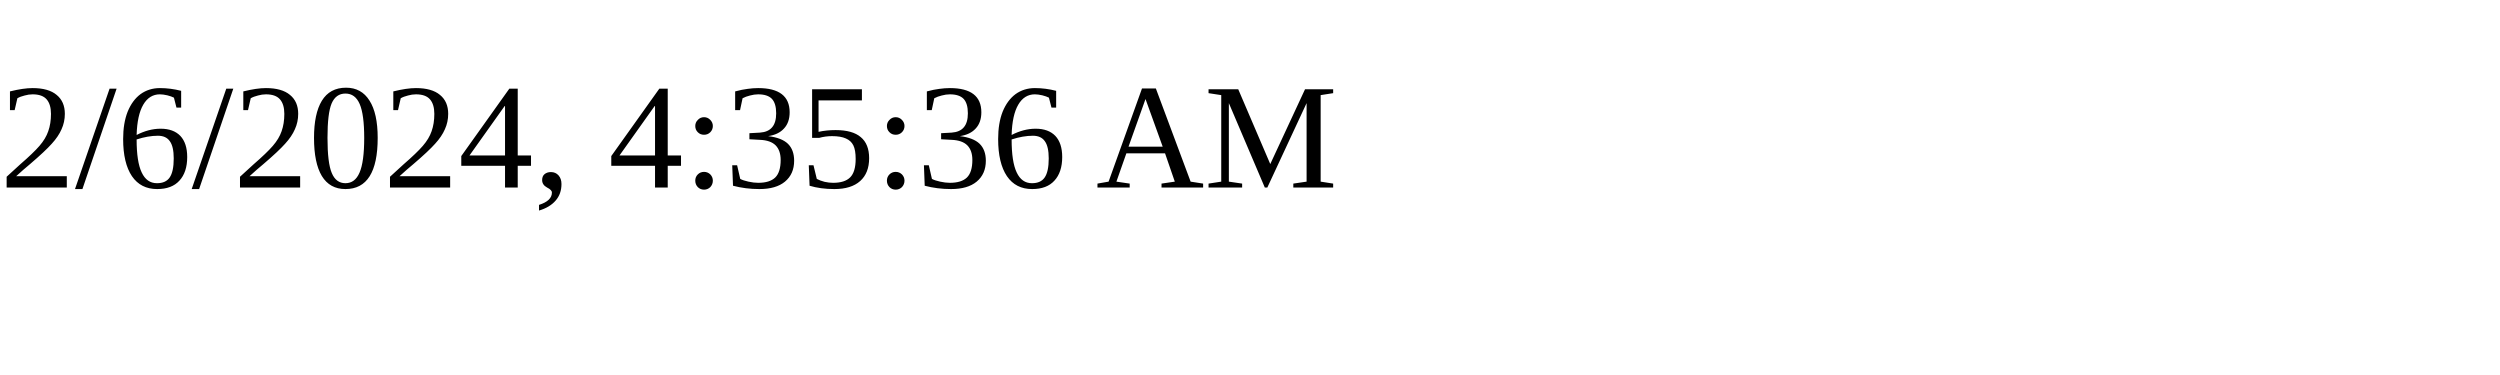
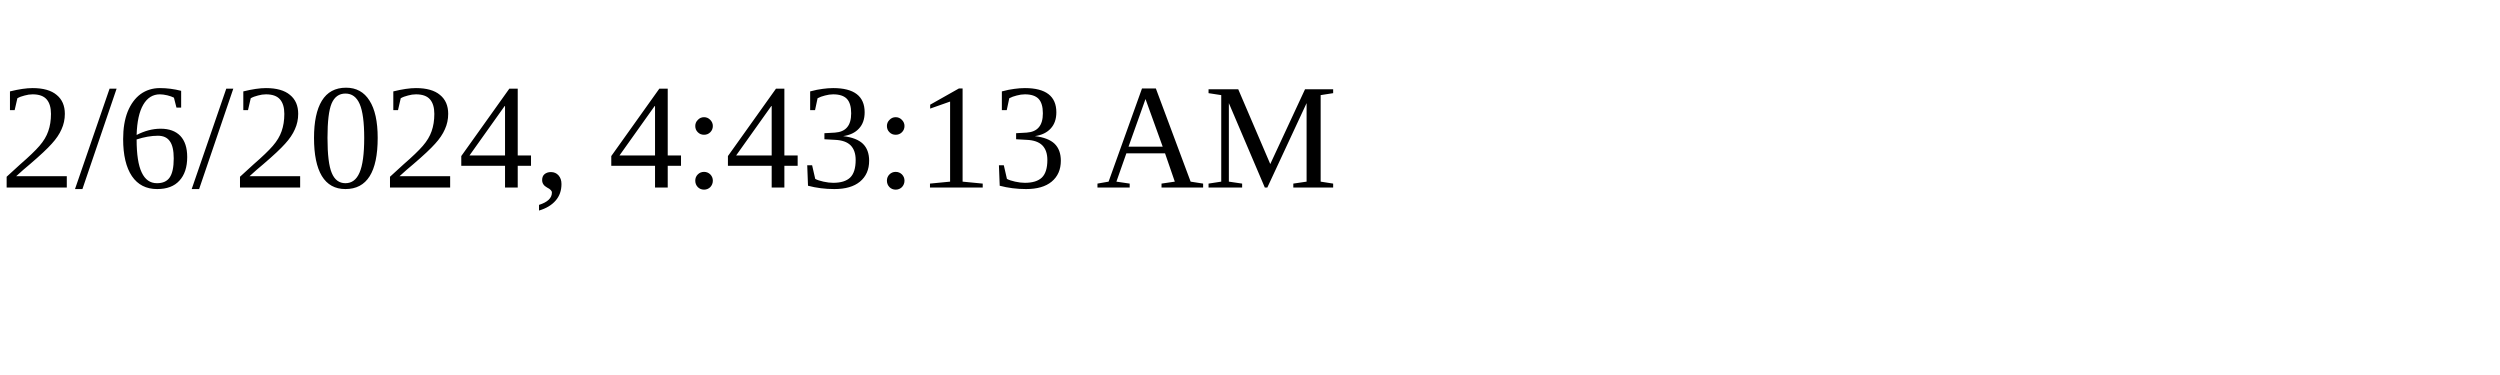
<svg xmlns="http://www.w3.org/2000/svg" height="30" width="200">
-   <text x="0" y="15">2/6/2024, 4:35:36 AM</text>
+   <text x="0" y="15">2/6/2024, 4:43:13 AM</text>
</svg>
